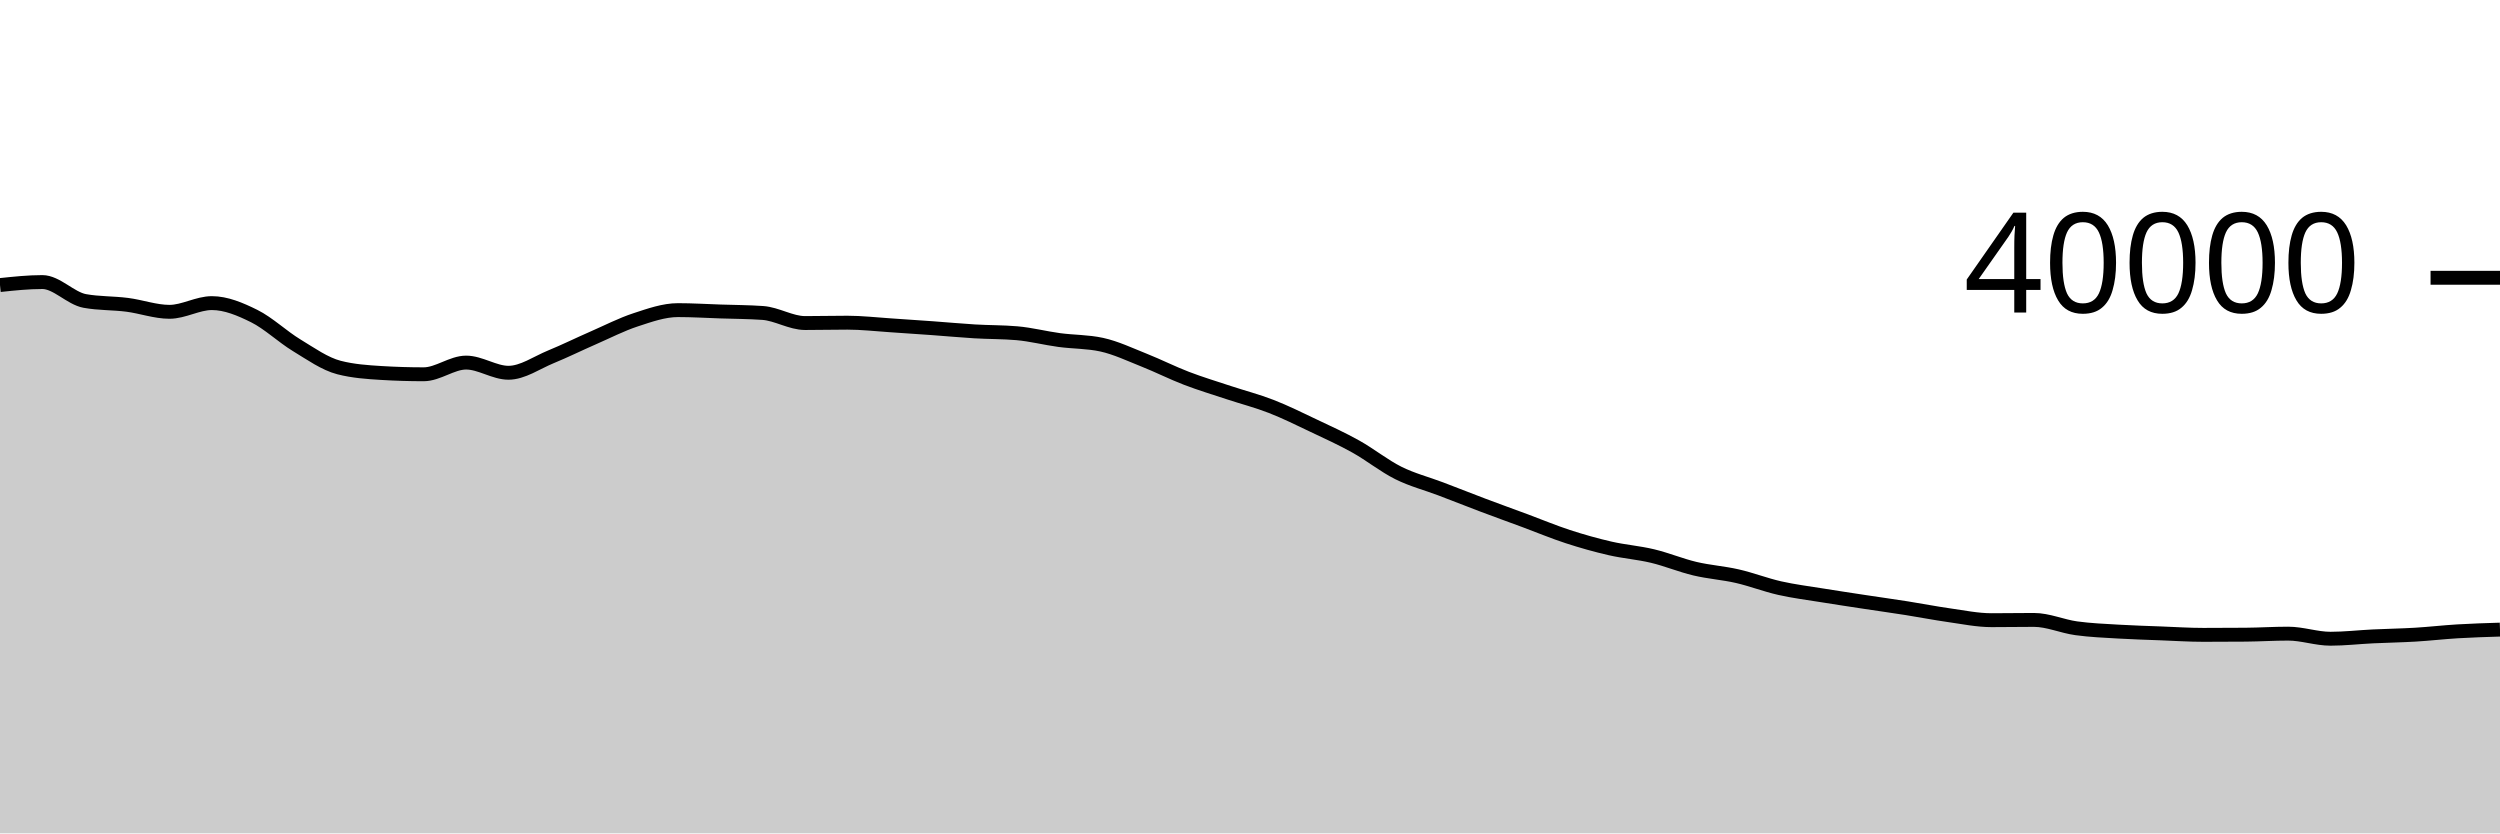
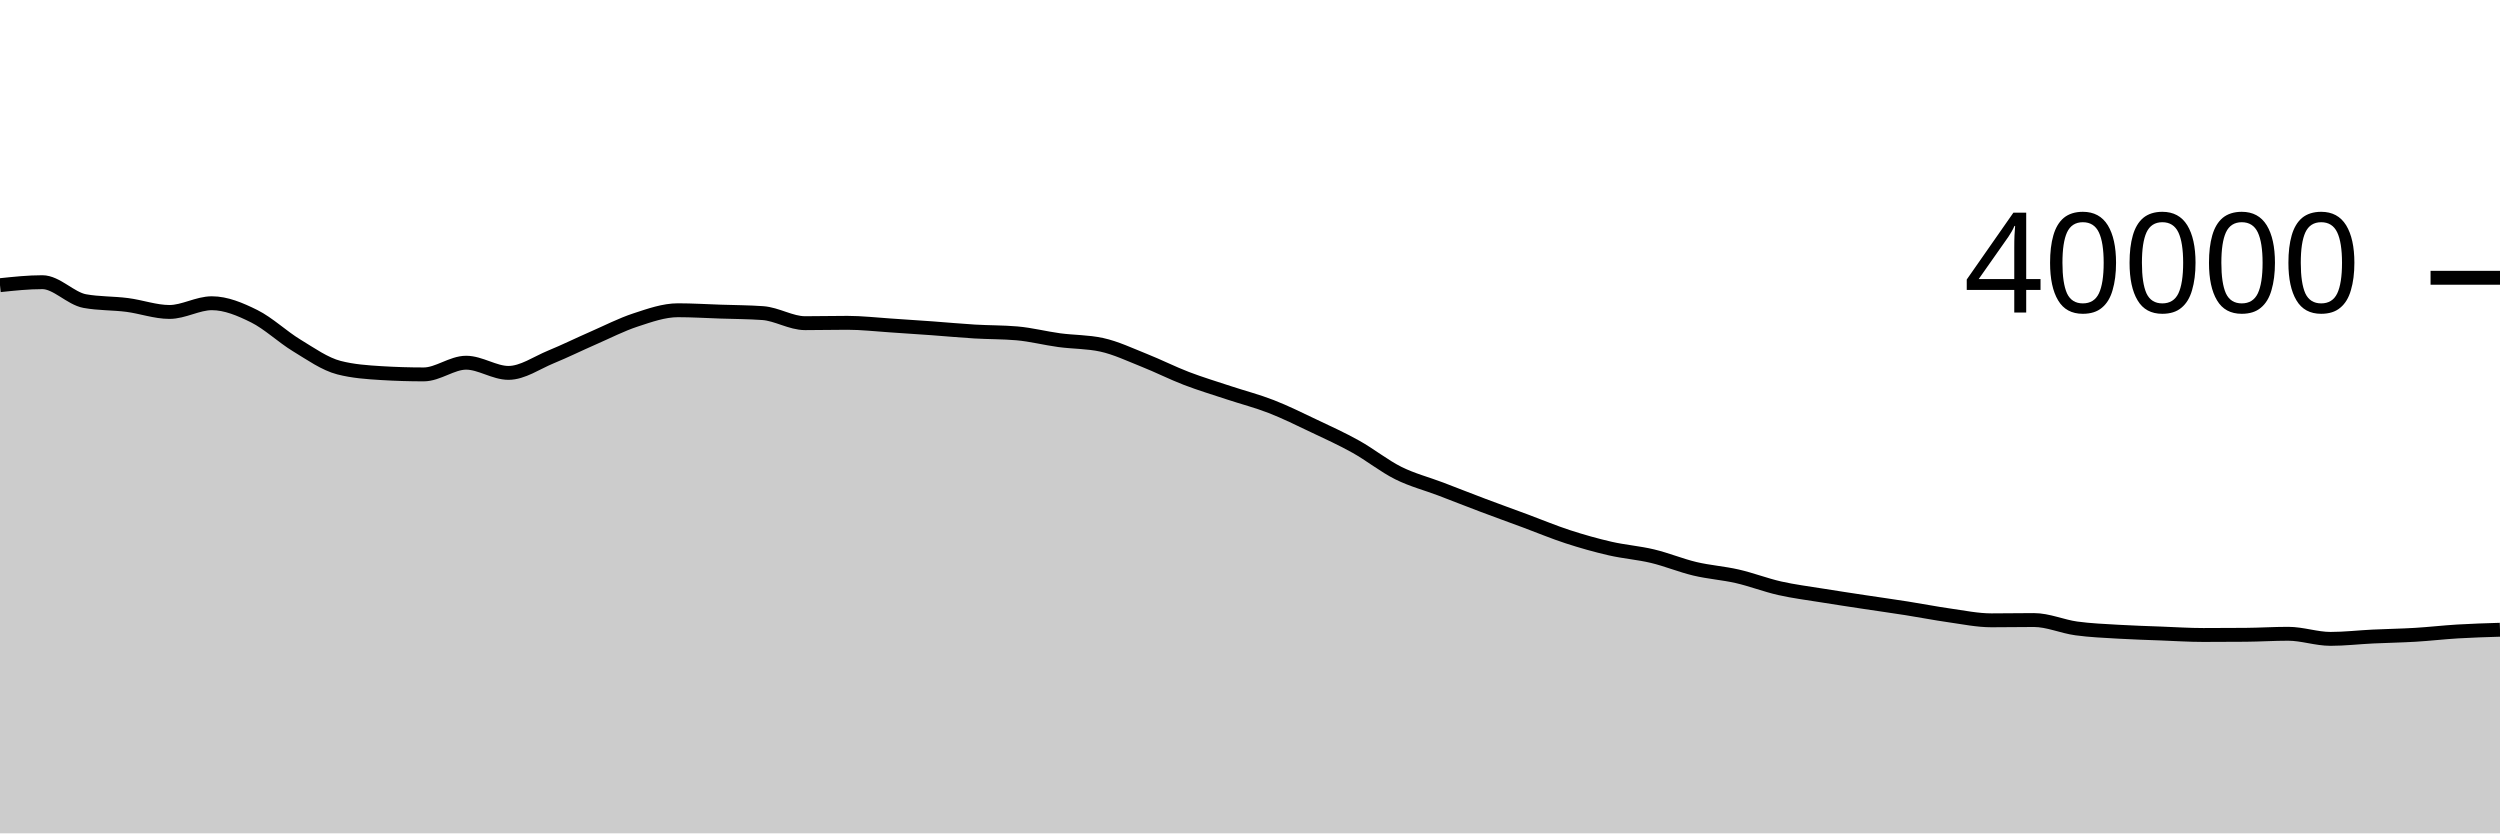
<svg xmlns="http://www.w3.org/2000/svg" viewBox="0 0 180 60">
  <g transform="translate(0,20)">
-     <path class="area" fill="rgba(0, 0, 0, 0.2)" d="M0,0.524C1.017,0.416,2.034,0.308,3.051,0.308C4.068,0.308,5.085,1.484,6.102,1.669C7.119,1.854,8.136,1.816,9.153,1.946C10.169,2.076,11.186,2.451,12.203,2.451C13.22,2.451,14.237,1.824,15.254,1.824C16.271,1.824,17.288,2.253,18.305,2.758C19.322,3.263,20.339,4.239,21.356,4.856C22.373,5.473,23.39,6.2,24.407,6.462C25.424,6.724,26.441,6.793,27.458,6.855C28.475,6.917,29.492,6.948,30.508,6.948C31.525,6.948,32.542,6.106,33.559,6.106C34.576,6.106,35.593,6.839,36.61,6.839C37.627,6.839,38.644,6.111,39.661,5.693C40.678,5.275,41.695,4.773,42.712,4.329C43.729,3.885,44.746,3.36,45.763,3.027C46.78,2.694,47.797,2.329,48.814,2.329C49.831,2.329,50.847,2.392,51.864,2.426C52.881,2.46,53.898,2.462,54.915,2.533C55.932,2.604,56.949,3.259,57.966,3.259C58.983,3.259,60,3.233,61.017,3.233C62.034,3.233,63.051,3.352,64.068,3.418C65.085,3.484,66.102,3.555,67.119,3.628C68.136,3.701,69.153,3.798,70.169,3.859C71.186,3.92,72.203,3.904,73.22,3.993C74.237,4.082,75.254,4.347,76.271,4.484C77.288,4.621,78.305,4.595,79.322,4.817C80.339,5.039,81.356,5.526,82.373,5.929C83.39,6.333,84.407,6.848,85.424,7.238C86.441,7.628,87.458,7.933,88.475,8.27C89.492,8.607,90.508,8.866,91.525,9.262C92.542,9.658,93.559,10.163,94.576,10.646C95.593,11.128,96.61,11.589,97.627,12.157C98.644,12.725,99.661,13.545,100.678,14.052C101.695,14.559,102.712,14.812,103.729,15.199C104.746,15.586,105.763,15.99,106.78,16.374C107.797,16.758,108.814,17.123,109.831,17.5C110.847,17.877,111.864,18.304,112.881,18.635C113.898,18.966,114.915,19.253,115.932,19.486C116.949,19.719,117.966,19.792,118.983,20.035C120,20.278,121.017,20.704,122.034,20.945C123.051,21.187,124.068,21.251,125.085,21.484C126.102,21.717,127.119,22.114,128.136,22.344C129.153,22.574,130.169,22.699,131.186,22.864C132.203,23.029,133.22,23.181,134.237,23.336C135.254,23.491,136.271,23.632,137.288,23.792C138.305,23.952,139.322,24.154,140.339,24.297C141.356,24.441,142.373,24.653,143.39,24.653C144.407,24.653,145.424,24.634,146.441,24.634C147.458,24.634,148.475,25.096,149.492,25.236C150.508,25.376,151.525,25.415,152.542,25.476C153.559,25.537,154.576,25.565,155.593,25.604C156.61,25.643,157.627,25.71,158.644,25.71C159.661,25.71,160.678,25.706,161.695,25.697C162.712,25.688,163.729,25.622,164.746,25.622C165.763,25.622,166.78,25.989,167.797,25.989C168.814,25.989,169.831,25.869,170.847,25.82C171.864,25.771,172.881,25.757,173.898,25.696C174.915,25.635,175.932,25.517,176.949,25.456C177.966,25.395,178.983,25.364,180,25.332L180,40C178.983,40,177.966,40,176.949,40C175.932,40,174.915,40,173.898,40C172.881,40,171.864,40,170.847,40C169.831,40,168.814,40,167.797,40C166.78,40,165.763,40,164.746,40C163.729,40,162.712,40,161.695,40C160.678,40,159.661,40,158.644,40C157.627,40,156.61,40,155.593,40C154.576,40,153.559,40,152.542,40C151.525,40,150.508,40,149.492,40C148.475,40,147.458,40,146.441,40C145.424,40,144.407,40,143.39,40C142.373,40,141.356,40,140.339,40C139.322,40,138.305,40,137.288,40C136.271,40,135.254,40,134.237,40C133.22,40,132.203,40,131.186,40C130.169,40,129.153,40,128.136,40C127.119,40,126.102,40,125.085,40C124.068,40,123.051,40,122.034,40C121.017,40,120,40,118.983,40C117.966,40,116.949,40,115.932,40C114.915,40,113.898,40,112.881,40C111.864,40,110.847,40,109.831,40C108.814,40,107.797,40,106.78,40C105.763,40,104.746,40,103.729,40C102.712,40,101.695,40,100.678,40C99.661,40,98.644,40,97.627,40C96.61,40,95.593,40,94.576,40C93.559,40,92.542,40,91.525,40C90.508,40,89.492,40,88.475,40C87.458,40,86.441,40,85.424,40C84.407,40,83.39,40,82.373,40C81.356,40,80.339,40,79.322,40C78.305,40,77.288,40,76.271,40C75.254,40,74.237,40,73.22,40C72.203,40,71.186,40,70.169,40C69.153,40,68.136,40,67.119,40C66.102,40,65.085,40,64.068,40C63.051,40,62.034,40,61.017,40C60,40,58.983,40,57.966,40C56.949,40,55.932,40,54.915,40C53.898,40,52.881,40,51.864,40C50.847,40,49.831,40,48.814,40C47.797,40,46.78,40,45.763,40C44.746,40,43.729,40,42.712,40C41.695,40,40.678,40,39.661,40C38.644,40,37.627,40,36.61,40C35.593,40,34.576,40,33.559,40C32.542,40,31.525,40,30.508,40C29.492,40,28.475,40,27.458,40C26.441,40,25.424,40,24.407,40C23.39,40,22.373,40,21.356,40C20.339,40,19.322,40,18.305,40C17.288,40,16.271,40,15.254,40C14.237,40,13.22,40,12.203,40C11.186,40,10.169,40,9.153,40C8.136,40,7.119,40,6.102,40C5.085,40,4.068,40,3.051,40C2.034,40,1.017,40,0,40Z" />
-     <path class="line" stroke="black" fill="none" d="M0,0.524C1.017,0.416,2.034,0.308,3.051,0.308C4.068,0.308,5.085,1.484,6.102,1.669C7.119,1.854,8.136,1.816,9.153,1.946C10.169,2.076,11.186,2.451,12.203,2.451C13.22,2.451,14.237,1.824,15.254,1.824C16.271,1.824,17.288,2.253,18.305,2.758C19.322,3.263,20.339,4.239,21.356,4.856C22.373,5.473,23.39,6.2,24.407,6.462C25.424,6.724,26.441,6.793,27.458,6.855C28.475,6.917,29.492,6.948,30.508,6.948C31.525,6.948,32.542,6.106,33.559,6.106C34.576,6.106,35.593,6.839,36.61,6.839C37.627,6.839,38.644,6.111,39.661,5.693C40.678,5.275,41.695,4.773,42.712,4.329C43.729,3.885,44.746,3.36,45.763,3.027C46.78,2.694,47.797,2.329,48.814,2.329C49.831,2.329,50.847,2.392,51.864,2.426C52.881,2.46,53.898,2.462,54.915,2.533C55.932,2.604,56.949,3.259,57.966,3.259C58.983,3.259,60,3.233,61.017,3.233C62.034,3.233,63.051,3.352,64.068,3.418C65.085,3.484,66.102,3.555,67.119,3.628C68.136,3.701,69.153,3.798,70.169,3.859C71.186,3.92,72.203,3.904,73.22,3.993C74.237,4.082,75.254,4.347,76.271,4.484C77.288,4.621,78.305,4.595,79.322,4.817C80.339,5.039,81.356,5.526,82.373,5.929C83.39,6.333,84.407,6.848,85.424,7.238C86.441,7.628,87.458,7.933,88.475,8.27C89.492,8.607,90.508,8.866,91.525,9.262C92.542,9.658,93.559,10.163,94.576,10.646C95.593,11.128,96.61,11.589,97.627,12.157C98.644,12.725,99.661,13.545,100.678,14.052C101.695,14.559,102.712,14.812,103.729,15.199C104.746,15.586,105.763,15.99,106.78,16.374C107.797,16.758,108.814,17.123,109.831,17.5C110.847,17.877,111.864,18.304,112.881,18.635C113.898,18.966,114.915,19.253,115.932,19.486C116.949,19.719,117.966,19.792,118.983,20.035C120,20.278,121.017,20.704,122.034,20.945C123.051,21.187,124.068,21.251,125.085,21.484C126.102,21.717,127.119,22.114,128.136,22.344C129.153,22.574,130.169,22.699,131.186,22.864C132.203,23.029,133.22,23.181,134.237,23.336C135.254,23.491,136.271,23.632,137.288,23.792C138.305,23.952,139.322,24.154,140.339,24.297C141.356,24.441,142.373,24.653,143.39,24.653C144.407,24.653,145.424,24.634,146.441,24.634C147.458,24.634,148.475,25.096,149.492,25.236C150.508,25.376,151.525,25.415,152.542,25.476C153.559,25.537,154.576,25.565,155.593,25.604C156.61,25.643,157.627,25.71,158.644,25.71C159.661,25.71,160.678,25.706,161.695,25.697C162.712,25.688,163.729,25.622,164.746,25.622C165.763,25.622,166.78,25.989,167.797,25.989C168.814,25.989,169.831,25.869,170.847,25.82C171.864,25.771,172.881,25.757,173.898,25.696C174.915,25.635,175.932,25.517,176.949,25.456C177.966,25.395,178.983,25.364,180,25.332" />
+     <path class="area" fill="rgba(0, 0, 0, 0.2)" d="M0,0.533C1.017,0.425,2.034,0.317,3.051,0.317C4.068,0.317,5.085,1.493,6.102,1.678C7.119,1.863,8.136,1.826,9.153,1.956C10.169,2.087,11.186,2.461,12.203,2.461C13.22,2.461,14.237,1.833,15.254,1.833C16.271,1.833,17.288,2.263,18.305,2.768C19.322,3.274,20.339,4.249,21.356,4.866C22.373,5.483,23.39,6.209,24.407,6.471C25.424,6.733,26.441,6.802,27.458,6.864C28.475,6.926,29.492,6.957,30.508,6.957C31.525,6.957,32.542,6.115,33.559,6.115C34.576,6.115,35.593,6.848,36.61,6.848C37.627,6.848,38.644,6.12,39.661,5.702C40.678,5.284,41.695,4.782,42.712,4.338C43.729,3.894,44.746,3.369,45.763,3.036C46.78,2.703,47.797,2.338,48.814,2.338C49.831,2.338,50.847,2.402,51.864,2.436C52.881,2.47,53.898,2.472,54.915,2.543C55.932,2.614,56.949,3.268,57.966,3.268C58.983,3.268,60,3.243,61.017,3.243C62.034,3.243,63.051,3.362,64.068,3.428C65.085,3.494,66.102,3.564,67.119,3.637C68.136,3.711,69.153,3.808,70.169,3.869C71.186,3.93,72.203,3.913,73.22,4.002C74.237,4.091,75.254,4.356,76.271,4.493C77.288,4.63,78.305,4.604,79.322,4.826C80.339,5.048,81.356,5.534,82.373,5.938C83.39,6.342,84.407,6.858,85.424,7.248C86.441,7.638,87.458,7.942,88.475,8.279C89.492,8.616,90.508,8.875,91.525,9.271C92.542,9.667,93.559,10.172,94.576,10.655C95.593,11.137,96.61,11.598,97.627,12.166C98.644,12.734,99.661,13.554,100.678,14.061C101.695,14.568,102.712,14.822,103.729,15.209C104.746,15.596,105.763,16.001,106.78,16.384C107.797,16.768,108.814,17.133,109.831,17.51C110.847,17.887,111.864,18.314,112.881,18.645C113.898,18.976,114.915,19.263,115.932,19.496C116.949,19.729,117.966,19.801,118.983,20.044C120,20.287,121.017,20.712,122.034,20.954C123.051,21.196,124.068,21.261,125.085,21.494C126.102,21.727,127.119,22.124,128.136,22.354C129.153,22.584,130.169,22.709,131.186,22.874C132.203,23.039,133.22,23.191,134.237,23.346C135.254,23.501,136.271,23.641,137.288,23.801C138.305,23.961,139.322,24.162,140.339,24.306C141.356,24.45,142.373,24.663,143.39,24.663C144.407,24.663,145.424,24.643,146.441,24.643C147.458,24.643,148.475,25.106,149.492,25.246C150.508,25.386,151.525,25.424,152.542,25.485C153.559,25.546,154.576,25.574,155.593,25.613C156.61,25.652,157.627,25.719,158.644,25.719C159.661,25.719,160.678,25.715,161.695,25.706C162.712,25.697,163.729,25.632,164.746,25.632C165.763,25.632,166.78,25.999,167.797,25.999C168.814,25.999,169.831,25.879,170.847,25.83C171.864,25.781,172.881,25.767,173.898,25.706C174.915,25.645,175.932,25.526,176.949,25.465C177.966,25.404,178.983,25.373,180,25.342L180,40C178.983,40,177.966,40,176.949,40C175.932,40,174.915,40,173.898,40C172.881,40,171.864,40,170.847,40C169.831,40,168.814,40,167.797,40C166.78,40,165.763,40,164.746,40C163.729,40,162.712,40,161.695,40C160.678,40,159.661,40,158.644,40C157.627,40,156.61,40,155.593,40C154.576,40,153.559,40,152.542,40C151.525,40,150.508,40,149.492,40C148.475,40,147.458,40,146.441,40C145.424,40,144.407,40,143.39,40C142.373,40,141.356,40,140.339,40C139.322,40,138.305,40,137.288,40C136.271,40,135.254,40,134.237,40C133.22,40,132.203,40,131.186,40C130.169,40,129.153,40,128.136,40C127.119,40,126.102,40,125.085,40C124.068,40,123.051,40,122.034,40C121.017,40,120,40,118.983,40C117.966,40,116.949,40,115.932,40C114.915,40,113.898,40,112.881,40C111.864,40,110.847,40,109.831,40C108.814,40,107.797,40,106.78,40C105.763,40,104.746,40,103.729,40C102.712,40,101.695,40,100.678,40C99.661,40,98.644,40,97.627,40C96.61,40,95.593,40,94.576,40C93.559,40,92.542,40,91.525,40C90.508,40,89.492,40,88.475,40C87.458,40,86.441,40,85.424,40C84.407,40,83.39,40,82.373,40C81.356,40,80.339,40,79.322,40C78.305,40,77.288,40,76.271,40C75.254,40,74.237,40,73.22,40C72.203,40,71.186,40,70.169,40C69.153,40,68.136,40,67.119,40C66.102,40,65.085,40,64.068,40C63.051,40,62.034,40,61.017,40C60,40,58.983,40,57.966,40C56.949,40,55.932,40,54.915,40C53.898,40,52.881,40,51.864,40C50.847,40,49.831,40,48.814,40C47.797,40,46.78,40,45.763,40C44.746,40,43.729,40,42.712,40C41.695,40,40.678,40,39.661,40C38.644,40,37.627,40,36.61,40C35.593,40,34.576,40,33.559,40C32.542,40,31.525,40,30.508,40C29.492,40,28.475,40,27.458,40C26.441,40,25.424,40,24.407,40C23.39,40,22.373,40,21.356,40C20.339,40,19.322,40,18.305,40C17.288,40,16.271,40,15.254,40C14.237,40,13.22,40,12.203,40C11.186,40,10.169,40,9.153,40C8.136,40,7.119,40,6.102,40C5.085,40,4.068,40,3.051,40C2.034,40,1.017,40,0,40Z" />
+     <path class="line" stroke="black" fill="none" d="M0,0.533C1.017,0.425,2.034,0.317,3.051,0.317C4.068,0.317,5.085,1.493,6.102,1.678C7.119,1.863,8.136,1.826,9.153,1.956C10.169,2.087,11.186,2.461,12.203,2.461C13.22,2.461,14.237,1.833,15.254,1.833C16.271,1.833,17.288,2.263,18.305,2.768C19.322,3.274,20.339,4.249,21.356,4.866C22.373,5.483,23.39,6.209,24.407,6.471C25.424,6.733,26.441,6.802,27.458,6.864C28.475,6.926,29.492,6.957,30.508,6.957C31.525,6.957,32.542,6.115,33.559,6.115C34.576,6.115,35.593,6.848,36.61,6.848C37.627,6.848,38.644,6.12,39.661,5.702C40.678,5.284,41.695,4.782,42.712,4.338C43.729,3.894,44.746,3.369,45.763,3.036C46.78,2.703,47.797,2.338,48.814,2.338C49.831,2.338,50.847,2.402,51.864,2.436C52.881,2.47,53.898,2.472,54.915,2.543C55.932,2.614,56.949,3.268,57.966,3.268C58.983,3.268,60,3.243,61.017,3.243C62.034,3.243,63.051,3.362,64.068,3.428C65.085,3.494,66.102,3.564,67.119,3.637C68.136,3.711,69.153,3.808,70.169,3.869C71.186,3.93,72.203,3.913,73.22,4.002C74.237,4.091,75.254,4.356,76.271,4.493C77.288,4.63,78.305,4.604,79.322,4.826C80.339,5.048,81.356,5.534,82.373,5.938C83.39,6.342,84.407,6.858,85.424,7.248C86.441,7.638,87.458,7.942,88.475,8.279C89.492,8.616,90.508,8.875,91.525,9.271C92.542,9.667,93.559,10.172,94.576,10.655C95.593,11.137,96.61,11.598,97.627,12.166C98.644,12.734,99.661,13.554,100.678,14.061C101.695,14.568,102.712,14.822,103.729,15.209C104.746,15.596,105.763,16.001,106.78,16.384C107.797,16.768,108.814,17.133,109.831,17.51C110.847,17.887,111.864,18.314,112.881,18.645C113.898,18.976,114.915,19.263,115.932,19.496C116.949,19.729,117.966,19.801,118.983,20.044C120,20.287,121.017,20.712,122.034,20.954C123.051,21.196,124.068,21.261,125.085,21.494C126.102,21.727,127.119,22.124,128.136,22.354C129.153,22.584,130.169,22.709,131.186,22.874C132.203,23.039,133.22,23.191,134.237,23.346C135.254,23.501,136.271,23.641,137.288,23.801C138.305,23.961,139.322,24.162,140.339,24.306C141.356,24.45,142.373,24.663,143.39,24.663C144.407,24.663,145.424,24.643,146.441,24.643C147.458,24.643,148.475,25.106,149.492,25.246C150.508,25.386,151.525,25.424,152.542,25.485C153.559,25.546,154.576,25.574,155.593,25.613C156.61,25.652,157.627,25.719,158.644,25.719C159.661,25.719,160.678,25.715,161.695,25.706C162.712,25.697,163.729,25.632,164.746,25.632C165.763,25.632,166.78,25.999,167.797,25.999C168.814,25.999,169.831,25.879,170.847,25.83C171.864,25.781,172.881,25.767,173.898,25.706C174.915,25.645,175.932,25.526,176.949,25.465C177.966,25.404,178.983,25.373,180,25.342" />
    <path class="axis-ceiling" stroke-width="1" stroke="black" fill="none" d="M175,0L180,0" />
    <text class="axis-ceiling-label" font-family="sans-serif" text-anchor="end" font-size="10px" x="170" y="2.5">40000</text>
  </g>
</svg>
